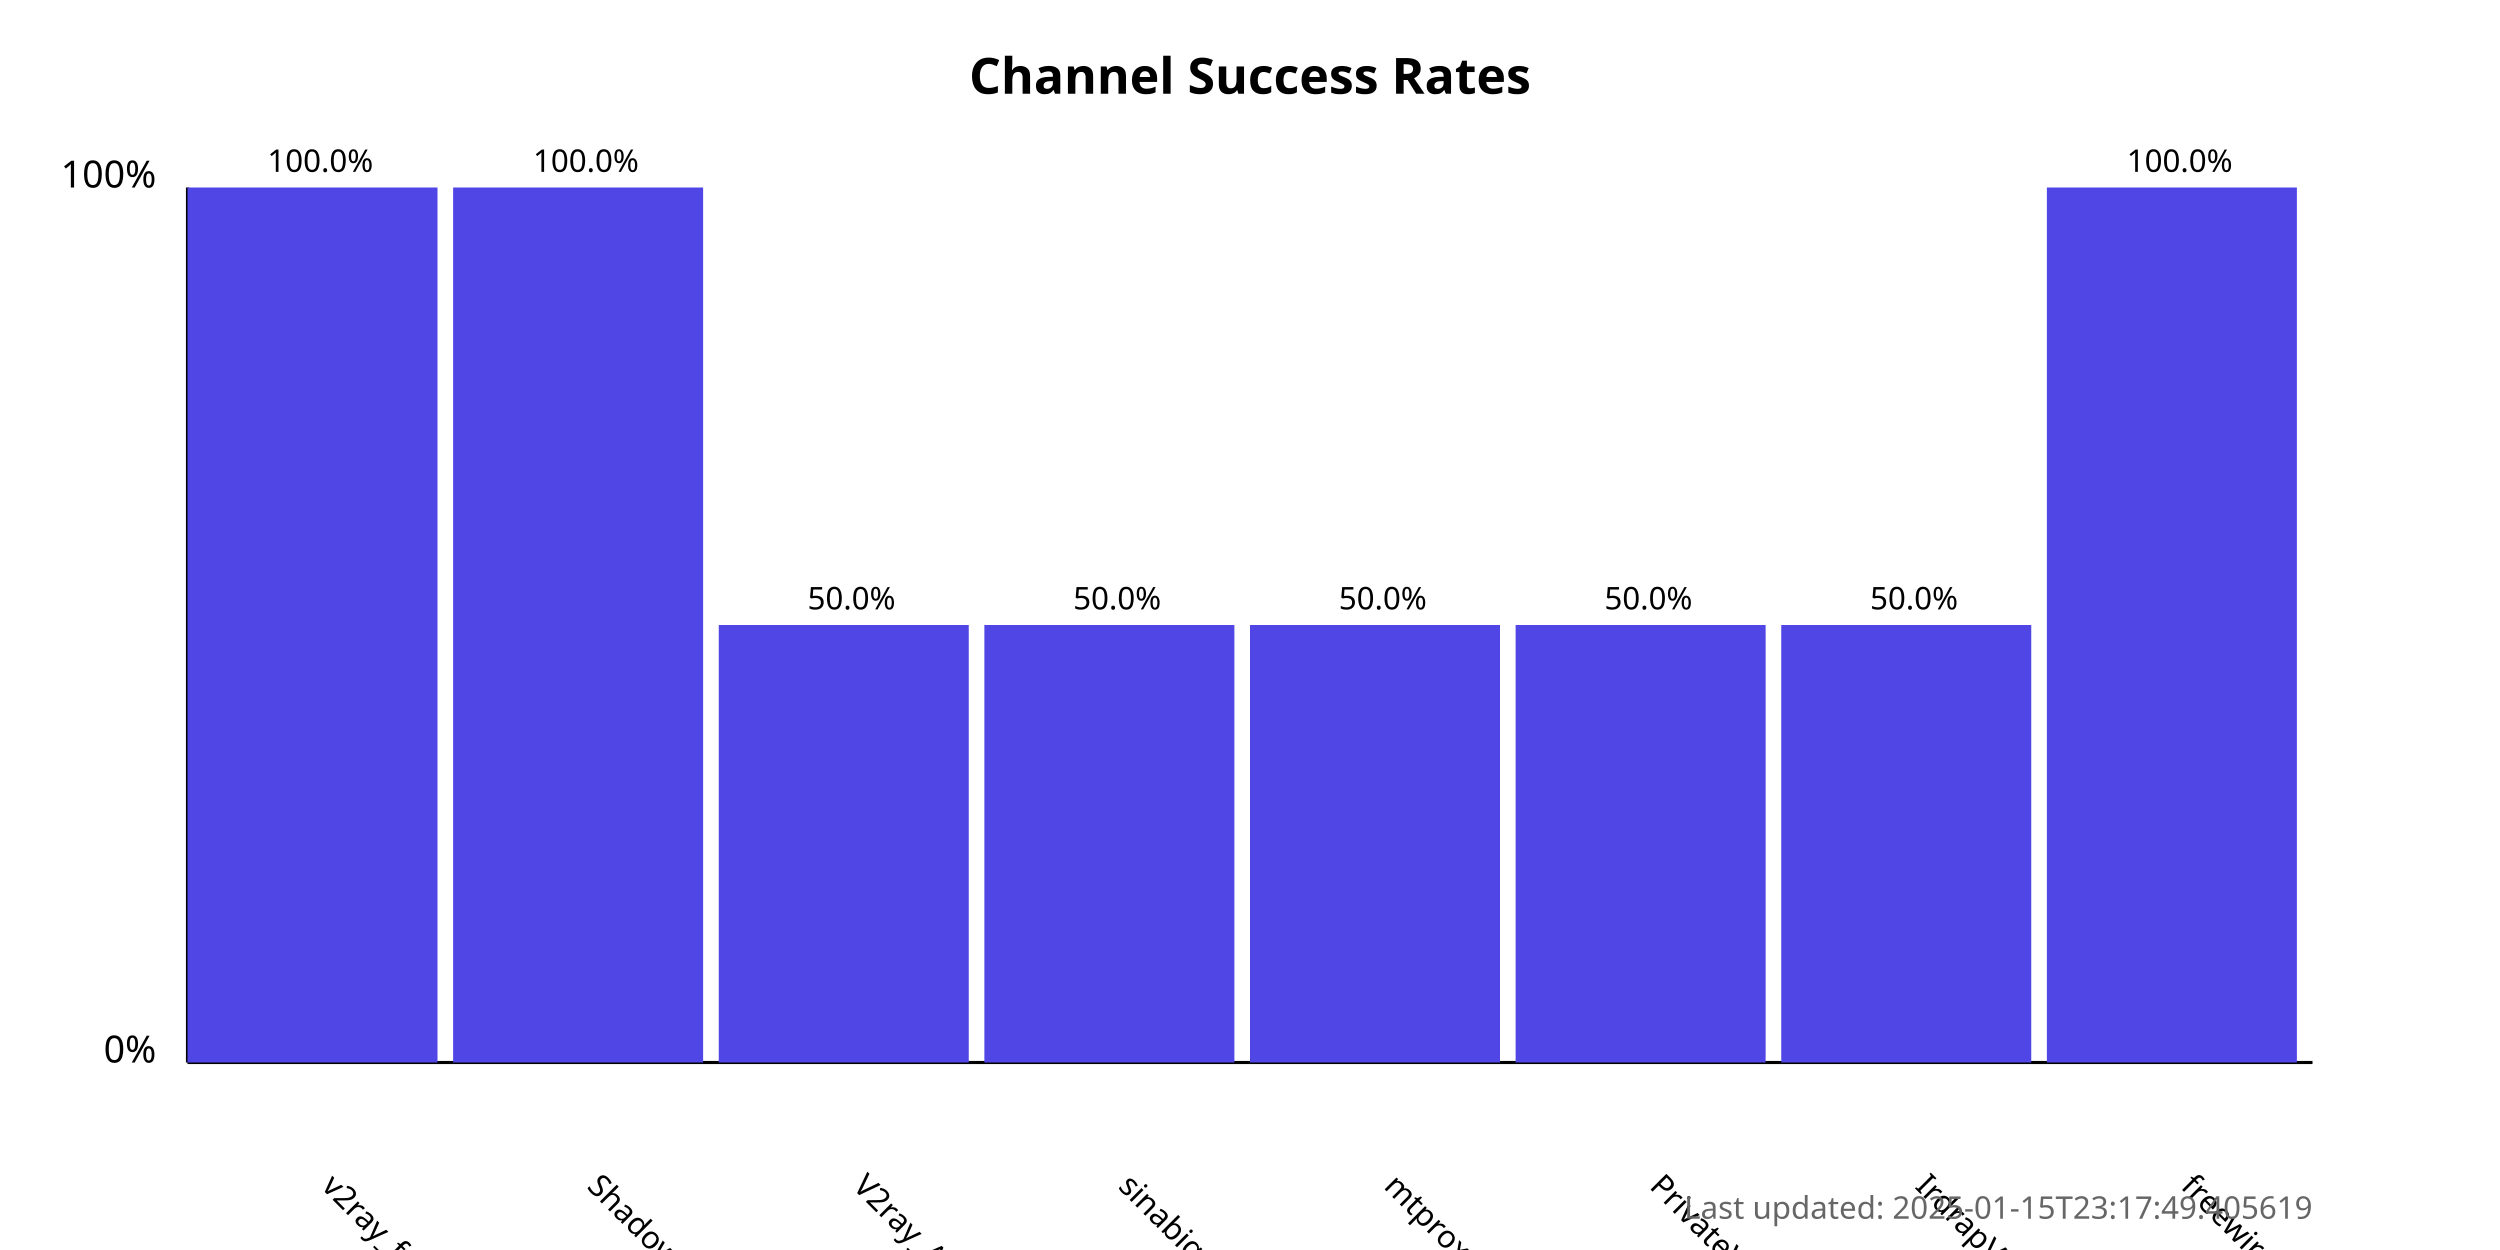
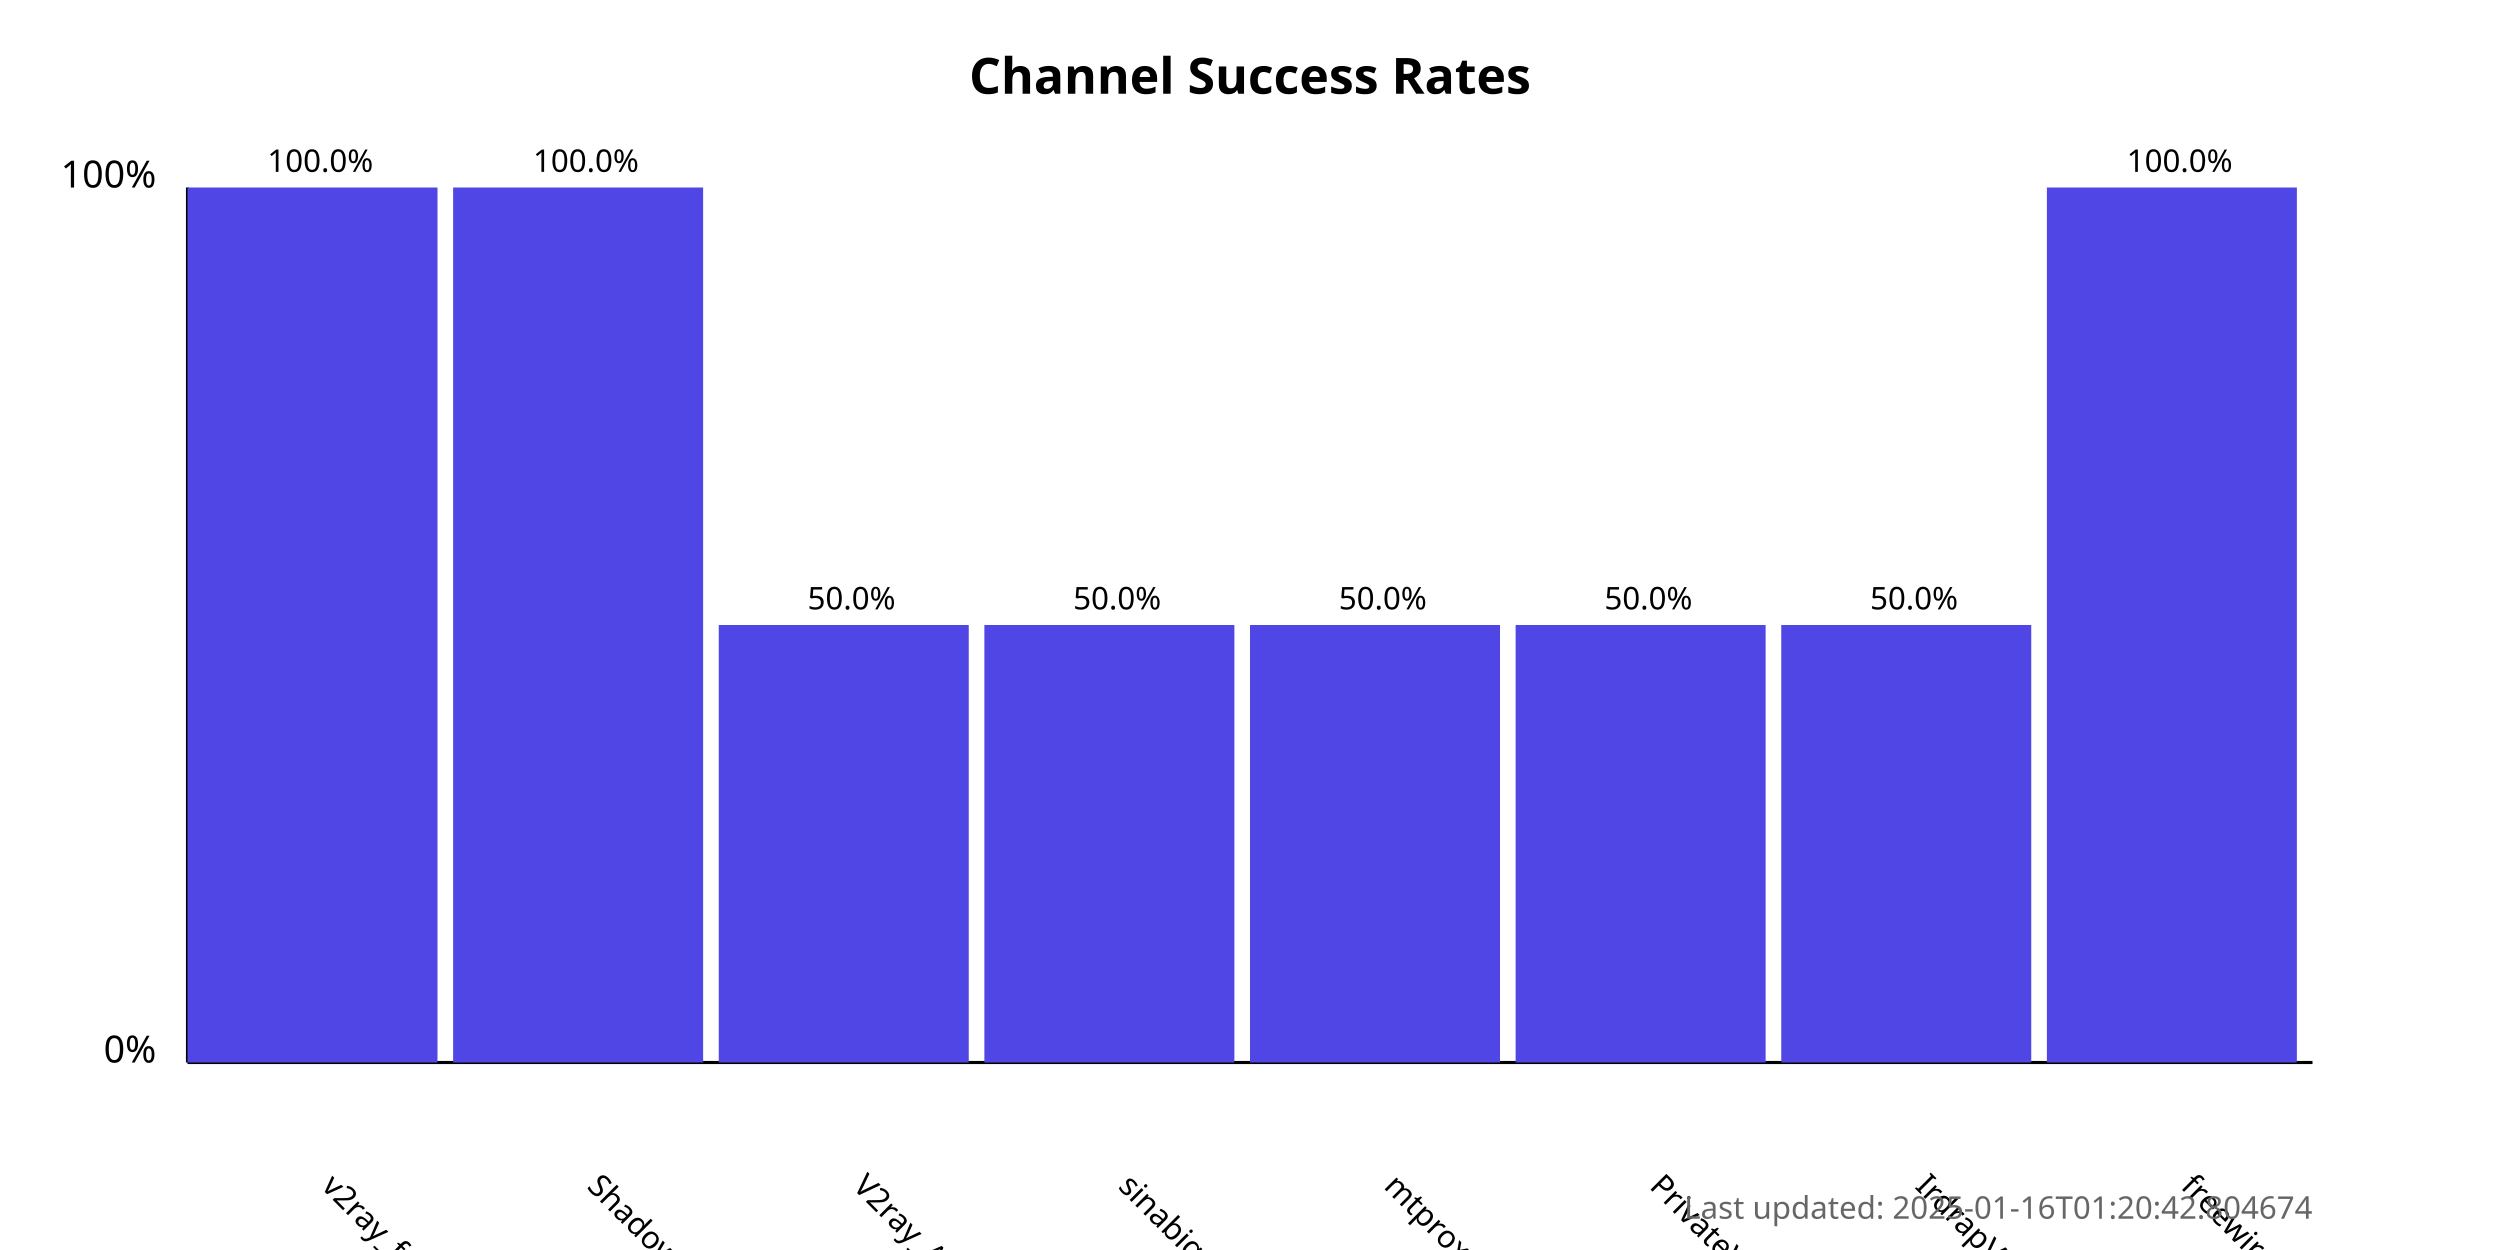
<svg xmlns="http://www.w3.org/2000/svg" width="800" height="400">
  <style>
            .chart-title { font: bold 16px sans-serif; }
            .axis-label { font: 12px sans-serif; }
            .tick-label { font: 10px sans-serif; }
            .bar { fill: #4f46e5; }
            .bar:hover { fill: #6366f1; }
            .timestamp { font: 10px sans-serif; fill: #666; }
        </style>
  <text x="400.0" y="30" text-anchor="middle" class="chart-title">
            Channel Success Rates
        </text>
  <line x1="60" y1="340" x2="60" y2="60" stroke="black" stroke-width="1" />
  <line x1="60" y1="340" x2="740" y2="340" stroke="black" stroke-width="1" />
  <text x="50" y="340" text-anchor="end" class="axis-label">0%</text>
  <text x="50" y="60" text-anchor="end" class="axis-label">100%</text>
  <g>
    <rect x="60" y="60.0" width="80.0" height="280.0" class="bar" />
    <text x="102.5" y="380" transform="rotate(45, 102.5, 380)" text-anchor="start" class="tick-label">
                v2ray_free_conf
            </text>
    <text x="102.5" y="55.0" text-anchor="middle" class="tick-label">
                100.0%
            </text>
  </g>
  <g>
    <rect x="145.0" y="60.0" width="80.0" height="280.0" class="bar" />
    <text x="187.5" y="380" transform="rotate(45, 187.5, 380)" text-anchor="start" class="tick-label">
                ShadowProxy66
            </text>
    <text x="187.5" y="55.0" text-anchor="middle" class="tick-label">
                100.0%
            </text>
  </g>
  <g>
    <rect x="230.0" y="200.0" width="80.0" height="140.0" class="bar" />
    <text x="272.5" y="380" transform="rotate(45, 272.5, 380)" text-anchor="start" class="tick-label">
                V2ray_Alpha
            </text>
    <text x="272.5" y="195.0" text-anchor="middle" class="tick-label">
                50.0%
            </text>
  </g>
  <g>
    <rect x="315.0" y="200.0" width="80.0" height="140.0" class="bar" />
    <text x="357.5" y="380" transform="rotate(45, 357.5, 380)" text-anchor="start" class="tick-label">
                sinabigo
            </text>
    <text x="357.5" y="195.0" text-anchor="middle" class="tick-label">
                50.0%
            </text>
  </g>
  <g>
    <rect x="400.0" y="200.0" width="80.0" height="140.0" class="bar" />
    <text x="442.5" y="380" transform="rotate(45, 442.5, 380)" text-anchor="start" class="tick-label">
                mtproxy_lists
            </text>
    <text x="442.5" y="195.0" text-anchor="middle" class="tick-label">
                50.0%
            </text>
  </g>
  <g>
    <rect x="485.0" y="200.0" width="80.0" height="140.0" class="bar" />
    <text x="527.5" y="380" transform="rotate(45, 527.5, 380)" text-anchor="start" class="tick-label">
                PrivateVPNs
            </text>
    <text x="527.5" y="195.0" text-anchor="middle" class="tick-label">
                50.0%
            </text>
  </g>
  <g>
    <rect x="570.0" y="200.0" width="80.0" height="140.0" class="bar" />
    <text x="612.5" y="380" transform="rotate(45, 612.5, 380)" text-anchor="start" class="tick-label">
                IrdrapVPNnews
            </text>
    <text x="612.5" y="195.0" text-anchor="middle" class="tick-label">
                50.0%
            </text>
  </g>
  <g>
    <rect x="655.0" y="60.0" width="80.0" height="280.0" class="bar" />
    <text x="697.5" y="380" transform="rotate(45, 697.5, 380)" text-anchor="start" class="tick-label">
                freewireguard
            </text>
    <text x="697.5" y="55.0" text-anchor="middle" class="tick-label">
                100.0%
            </text>
  </g>
  <text x="740" y="390" text-anchor="end" class="timestamp">
-             Last updated: 2025-01-15T23:17:49.405619
+             Last updated: 2025-01-16T01:20:42.804674
        </text>
</svg>
